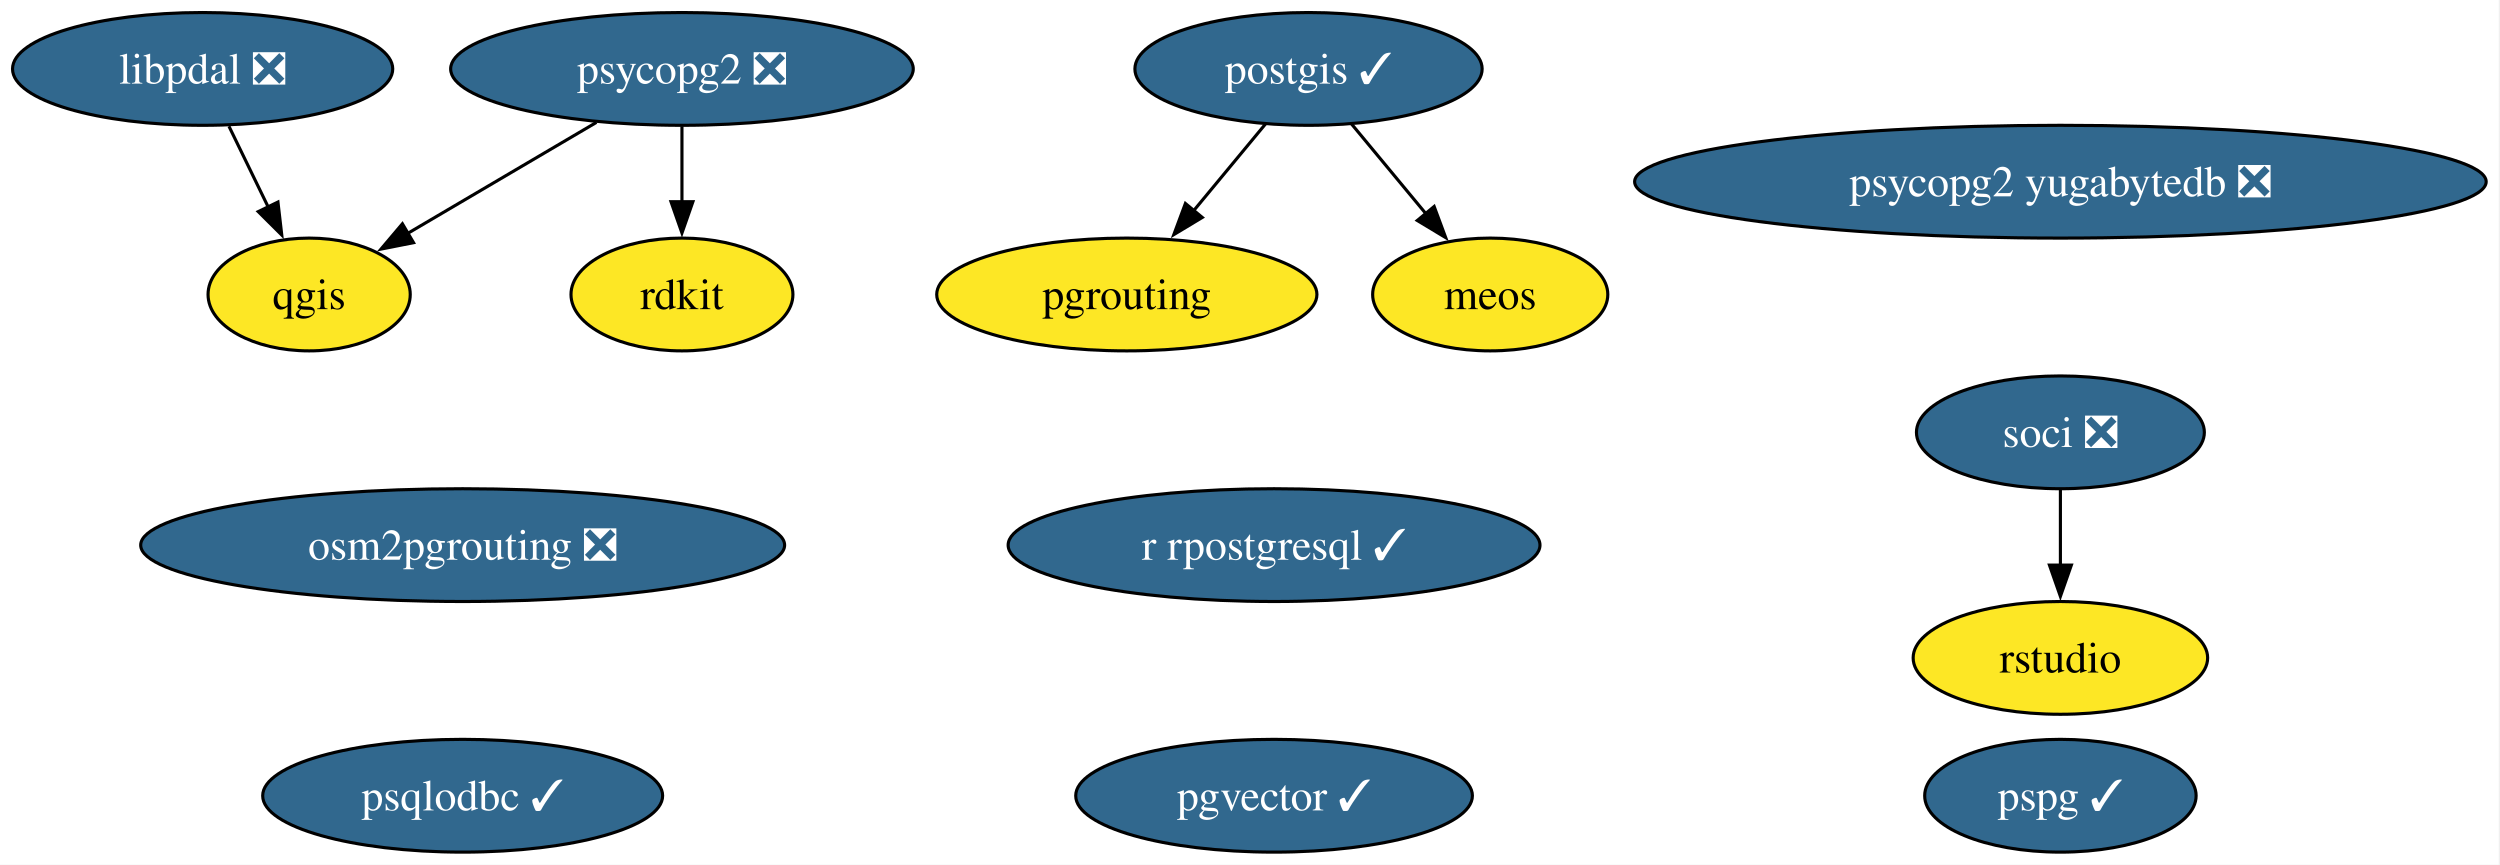
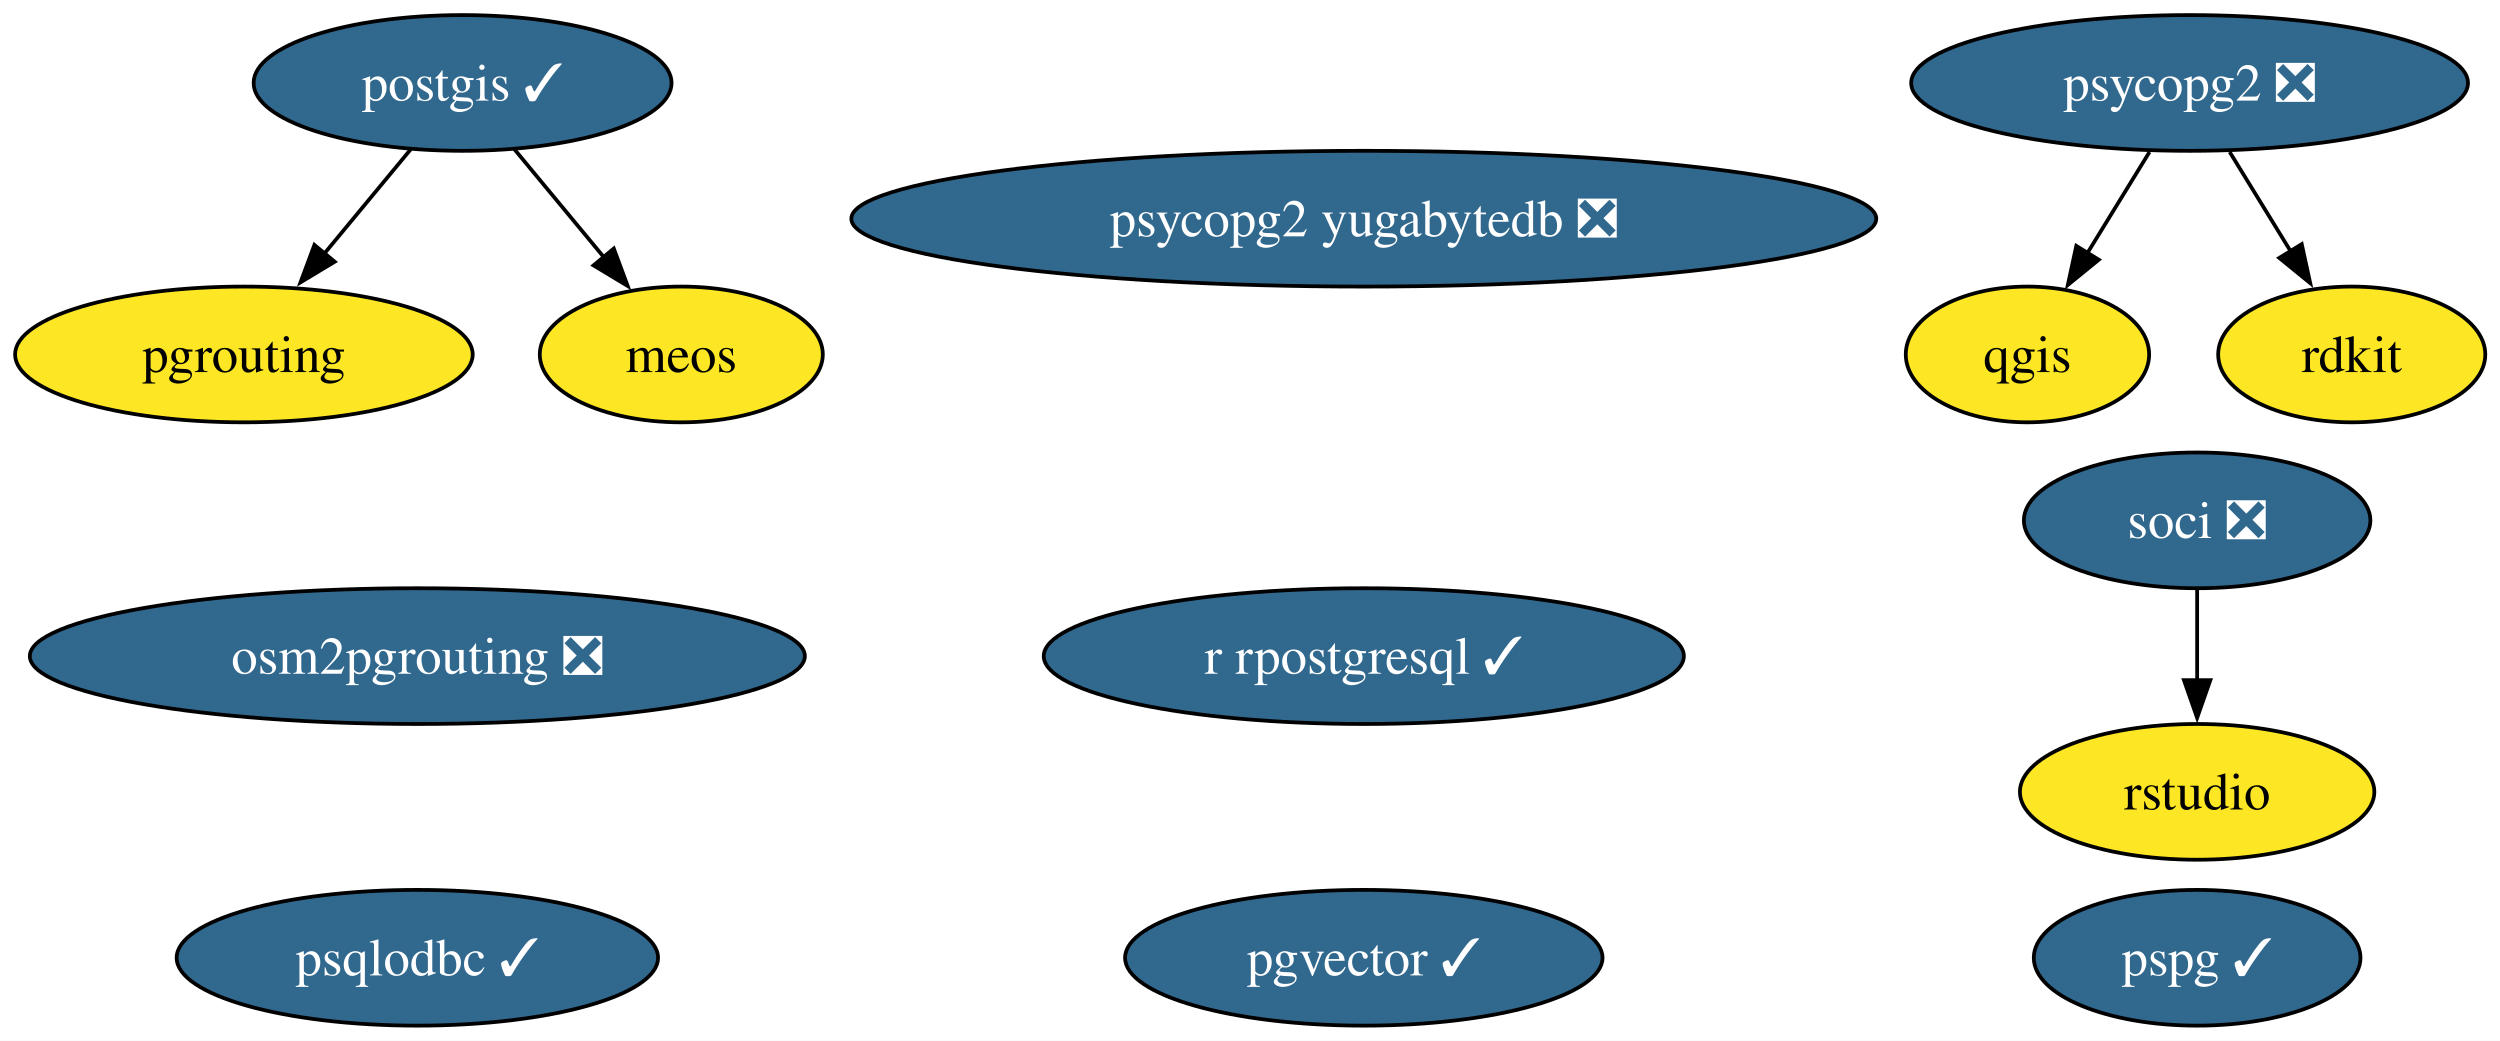
- <svg xmlns="http://www.w3.org/2000/svg" xmlns:xlink="http://www.w3.org/1999/xlink" width="798pt" height="276pt" viewBox="0.00 0.00 798.00 276.00">
+ <svg xmlns="http://www.w3.org/2000/svg" xmlns:xlink="http://www.w3.org/1999/xlink" width="663pt" height="276pt" viewBox="0.00 0.00 663.00 276.00">
  <g id="graph0" class="graph" transform="scale(1 1) rotate(0) translate(4 272)">
-     <polygon fill="white" stroke="none" points="-4,4 -4,-272 793.59,-272 793.59,4 -4,4" />
+     <polygon fill="white" stroke="none" points="-4,4 -4,-272 659.1,-272 659.1,4 -4,4" />
    <g id="node1" class="node">
      <g id="a_node1">
        <a xlink:href="https://github.com/conda-forge/postgis-feedstock/pull/135" xlink:title="postgis ✓">
-           <ellipse fill="#31688e" stroke="black" cx="413.68" cy="-250" rx="55.42" ry="18" />
-           <text xml:space="preserve" text-anchor="middle" x="413.68" y="-245.32" font-family="Times,serif" font-size="14.00" fill="white">postgis ✓</text>
+           <ellipse fill="#31688e" stroke="black" cx="118.68" cy="-250" rx="55.42" ry="18" />
+           <text xml:space="preserve" text-anchor="middle" x="118.68" y="-245.32" font-family="Times,serif" font-size="14.00" fill="white">postgis ✓</text>
        </a>
      </g>
    </g>
    <g id="node6" class="node">
      <g id="a_node6">
        <a xlink:href="https://github.com/conda-forge/pgrouting-feedstock" xlink:title="pgrouting">
-           <ellipse fill="#fde725" stroke="black" cx="355.68" cy="-178" rx="60.68" ry="18" />
-           <text xml:space="preserve" text-anchor="middle" x="355.68" y="-173.32" font-family="Times,serif" font-size="14.00">pgrouting</text>
+           <ellipse fill="#fde725" stroke="black" cx="60.68" cy="-178" rx="60.68" ry="18" />
+           <text xml:space="preserve" text-anchor="middle" x="60.68" y="-173.32" font-family="Times,serif" font-size="14.00">pgrouting</text>
        </a>
      </g>
    </g>
    <g id="edge2" class="edge">
-       <path fill="none" stroke="black" d="M399.93,-232.41C393.1,-224.16 384.69,-214.01 377.04,-204.78" />
-       <polygon fill="black" stroke="black" points="379.77,-202.59 370.69,-197.12 374.38,-207.05 379.77,-202.59" />
+       <path fill="none" stroke="black" d="M104.93,-232.41C98.1,-224.16 89.69,-214.01 82.04,-204.78" />
+       <polygon fill="black" stroke="black" points="84.77,-202.59 75.69,-197.12 79.38,-207.05 84.77,-202.59" />
    </g>
    <g id="node13" class="node">
      <g id="a_node13">
        <a xlink:href="https://github.com/conda-forge/meos-feedstock" xlink:title="meos">
-           <ellipse fill="#fde725" stroke="black" cx="471.68" cy="-178" rx="37.53" ry="18" />
-           <text xml:space="preserve" text-anchor="middle" x="471.68" y="-173.32" font-family="Times,serif" font-size="14.00">meos</text>
+           <ellipse fill="#fde725" stroke="black" cx="176.68" cy="-178" rx="37.53" ry="18" />
+           <text xml:space="preserve" text-anchor="middle" x="176.68" y="-173.32" font-family="Times,serif" font-size="14.00">meos</text>
        </a>
      </g>
    </g>
    <g id="edge1" class="edge">
-       <path fill="none" stroke="black" d="M427.42,-232.41C434.53,-223.83 443.35,-213.19 451.24,-203.67" />
-       <polygon fill="black" stroke="black" points="453.78,-206.09 457.47,-196.15 448.39,-201.62 453.78,-206.09" />
+       <path fill="none" stroke="black" d="M132.42,-232.41C139.53,-223.83 148.35,-213.19 156.24,-203.67" />
+       <polygon fill="black" stroke="black" points="158.78,-206.09 162.47,-196.15 153.39,-201.62 158.78,-206.09" />
    </g>
    <g id="node2" class="node">
      <g id="a_node2">
        <a xlink:href="https://github.com/conda-forge/psycopg2-feedstock/pull/129" xlink:title="psycopg2 ❎">
-           <ellipse fill="#31688e" stroke="black" cx="213.68" cy="-250" rx="73.83" ry="18" />
-           <text xml:space="preserve" text-anchor="middle" x="213.68" y="-245.32" font-family="Times,serif" font-size="14.00" fill="white">psycopg2 ❎</text>
+           <ellipse fill="#31688e" stroke="black" cx="576.68" cy="-250" rx="73.83" ry="18" />
+           <text xml:space="preserve" text-anchor="middle" x="576.68" y="-245.32" font-family="Times,serif" font-size="14.00" fill="white">psycopg2 ❎</text>
        </a>
      </g>
    </g>
    <g id="node3" class="node">
      <g id="a_node3">
        <a xlink:href="https://github.com/conda-forge/qgis-feedstock" xlink:title="qgis">
-           <ellipse fill="#fde725" stroke="black" cx="94.68" cy="-178" rx="32.27" ry="18" />
-           <text xml:space="preserve" text-anchor="middle" x="94.68" y="-173.32" font-family="Times,serif" font-size="14.00">qgis</text>
+           <ellipse fill="#fde725" stroke="black" cx="533.68" cy="-178" rx="32.27" ry="18" />
+           <text xml:space="preserve" text-anchor="middle" x="533.68" y="-173.32" font-family="Times,serif" font-size="14.00">qgis</text>
        </a>
      </g>
    </g>
    <g id="edge3" class="edge">
-       <path fill="none" stroke="black" d="M186.38,-232.94C168.43,-222.38 144.89,-208.53 126.15,-197.51" />
-       <polygon fill="black" stroke="black" points="128,-194.54 117.61,-192.49 124.45,-200.57 128,-194.54" />
+       <path fill="none" stroke="black" d="M566.05,-231.7C561.06,-223.58 555.02,-213.74 549.5,-204.76" />
+       <polygon fill="black" stroke="black" points="552.6,-203.12 544.39,-196.43 546.64,-206.79 552.6,-203.12" />
    </g>
    <g id="node4" class="node">
      <g id="a_node4">
        <a xlink:href="https://github.com/conda-forge/rdkit-feedstock" xlink:title="rdkit">
-           <ellipse fill="#fde725" stroke="black" cx="213.68" cy="-178" rx="35.42" ry="18" />
-           <text xml:space="preserve" text-anchor="middle" x="213.68" y="-173.32" font-family="Times,serif" font-size="14.00">rdkit</text>
+           <ellipse fill="#fde725" stroke="black" cx="619.68" cy="-178" rx="35.42" ry="18" />
+           <text xml:space="preserve" text-anchor="middle" x="619.68" y="-173.32" font-family="Times,serif" font-size="14.00">rdkit</text>
        </a>
      </g>
    </g>
    <g id="edge4" class="edge">
-       <path fill="none" stroke="black" d="M213.68,-231.7C213.68,-224.41 213.68,-215.73 213.68,-207.54" />
-       <polygon fill="black" stroke="black" points="217.18,-207.62 213.68,-197.62 210.18,-207.62 217.18,-207.62" />
+       <path fill="none" stroke="black" d="M587.31,-231.7C592.22,-223.7 598.17,-214.02 603.61,-205.15" />
+       <polygon fill="black" stroke="black" points="606.42,-207.26 608.67,-196.91 600.46,-203.6 606.42,-207.26" />
    </g>
    <g id="node5" class="node">
      <g id="a_node5">
        <a xlink:href="https://github.com/conda-forge/r-rpostgresql-feedstock/pull/27" xlink:title="r rpostgresql ✓">
-           <ellipse fill="#31688e" stroke="black" cx="402.68" cy="-98" rx="84.88" ry="18" />
-           <text xml:space="preserve" text-anchor="middle" x="402.68" y="-93.33" font-family="Times,serif" font-size="14.00" fill="white">r rpostgresql ✓</text>
+           <ellipse fill="#31688e" stroke="black" cx="357.68" cy="-98" rx="84.88" ry="18" />
+           <text xml:space="preserve" text-anchor="middle" x="357.68" y="-93.33" font-family="Times,serif" font-size="14.00" fill="white">r rpostgresql ✓</text>
        </a>
      </g>
    </g>
    <g id="node7" class="node">
      <g id="a_node7">
        <a xlink:href="https://github.com/conda-forge/psqlodbc-feedstock/pull/15" xlink:title="psqlodbc ✓">
-           <ellipse fill="#31688e" stroke="black" cx="143.68" cy="-18" rx="63.83" ry="18" />
-           <text xml:space="preserve" text-anchor="middle" x="143.68" y="-13.32" font-family="Times,serif" font-size="14.00" fill="white">psqlodbc ✓</text>
+           <ellipse fill="#31688e" stroke="black" cx="106.68" cy="-18" rx="63.83" ry="18" />
+           <text xml:space="preserve" text-anchor="middle" x="106.68" y="-13.32" font-family="Times,serif" font-size="14.00" fill="white">psqlodbc ✓</text>
        </a>
      </g>
    </g>
    <g id="node8" class="node">
      <g id="a_node8">
        <a xlink:href="https://github.com/conda-forge/soci-feedstock/pull/21" xlink:title="soci ❎">
-           <ellipse fill="#31688e" stroke="black" cx="653.68" cy="-134" rx="45.95" ry="18" />
-           <text xml:space="preserve" text-anchor="middle" x="653.68" y="-129.32" font-family="Times,serif" font-size="14.00" fill="white">soci ❎</text>
+           <ellipse fill="#31688e" stroke="black" cx="578.68" cy="-134" rx="45.95" ry="18" />
+           <text xml:space="preserve" text-anchor="middle" x="578.68" y="-129.32" font-family="Times,serif" font-size="14.00" fill="white">soci ❎</text>
        </a>
      </g>
    </g>
    <g id="node9" class="node">
      <g id="a_node9">
        <a xlink:href="https://github.com/conda-forge/rstudio-feedstock" xlink:title="rstudio">
-           <ellipse fill="#fde725" stroke="black" cx="653.68" cy="-62" rx="47" ry="18" />
-           <text xml:space="preserve" text-anchor="middle" x="653.68" y="-57.33" font-family="Times,serif" font-size="14.00">rstudio</text>
+           <ellipse fill="#fde725" stroke="black" cx="578.68" cy="-62" rx="47" ry="18" />
+           <text xml:space="preserve" text-anchor="middle" x="578.68" y="-57.33" font-family="Times,serif" font-size="14.00">rstudio</text>
        </a>
      </g>
    </g>
    <g id="edge5" class="edge">
-       <path fill="none" stroke="black" d="M653.68,-115.7C653.68,-108.41 653.68,-99.73 653.68,-91.54" />
-       <polygon fill="black" stroke="black" points="657.18,-91.62 653.68,-81.62 650.18,-91.62 657.18,-91.62" />
+       <path fill="none" stroke="black" d="M578.68,-115.7C578.68,-108.41 578.68,-99.73 578.68,-91.54" />
+       <polygon fill="black" stroke="black" points="582.18,-91.62 578.68,-81.62 575.18,-91.62 582.18,-91.62" />
    </g>
    <g id="node10" class="node">
      <g id="a_node10">
        <a xlink:href="https://github.com/conda-forge/pgvector-feedstock/pull/36" xlink:title="pgvector ✓">
-           <ellipse fill="#31688e" stroke="black" cx="402.68" cy="-18" rx="63.31" ry="18" />
-           <text xml:space="preserve" text-anchor="middle" x="402.68" y="-13.32" font-family="Times,serif" font-size="14.00" fill="white">pgvector ✓</text>
+           <ellipse fill="#31688e" stroke="black" cx="357.68" cy="-18" rx="63.31" ry="18" />
+           <text xml:space="preserve" text-anchor="middle" x="357.68" y="-13.32" font-family="Times,serif" font-size="14.00" fill="white">pgvector ✓</text>
        </a>
      </g>
    </g>
    <g id="node11" class="node">
      <g id="a_node11">
        <a xlink:href="https://github.com/conda-forge/osm2pgrouting-feedstock/pull/7" xlink:title="osm2pgrouting ❎">
-           <ellipse fill="#31688e" stroke="black" cx="143.68" cy="-98" rx="102.77" ry="18" />
-           <text xml:space="preserve" text-anchor="middle" x="143.68" y="-93.33" font-family="Times,serif" font-size="14.00" fill="white">osm2pgrouting ❎</text>
+           <ellipse fill="#31688e" stroke="black" cx="106.68" cy="-98" rx="102.77" ry="18" />
+           <text xml:space="preserve" text-anchor="middle" x="106.68" y="-93.33" font-family="Times,serif" font-size="14.00" fill="white">osm2pgrouting ❎</text>
        </a>
      </g>
    </g>
    <g id="node12" class="node">
      <g id="a_node12">
        <a xlink:href="https://github.com/conda-forge/psycopg2-yugabytedb-feedstock/pull/11" xlink:title="psycopg2 yugabytedb ❎">
-           <ellipse fill="#31688e" stroke="black" cx="653.68" cy="-214" rx="135.91" ry="18" />
-           <text xml:space="preserve" text-anchor="middle" x="653.68" y="-209.32" font-family="Times,serif" font-size="14.00" fill="white">psycopg2 yugabytedb ❎</text>
+           <ellipse fill="#31688e" stroke="black" cx="357.68" cy="-214" rx="135.91" ry="18" />
+           <text xml:space="preserve" text-anchor="middle" x="357.68" y="-209.32" font-family="Times,serif" font-size="14.00" fill="white">psycopg2 yugabytedb ❎</text>
        </a>
      </g>
    </g>
    <g id="node14" class="node">
      <g id="a_node14">
-         <a xlink:href="https://github.com/conda-forge/libpdal-feedstock/pull/41" xlink:title="libpdal ❎">
-           <ellipse fill="#31688e" stroke="black" cx="60.68" cy="-250" rx="60.68" ry="18" />
-           <text xml:space="preserve" text-anchor="middle" x="60.68" y="-245.32" font-family="Times,serif" font-size="14.00" fill="white">libpdal ❎</text>
-         </a>
-       </g>
-     </g>
-     <g id="edge6" class="edge">
-       <path fill="none" stroke="black" d="M69.08,-231.7C72.89,-223.87 77.47,-214.44 81.7,-205.73" />
-       <polygon fill="black" stroke="black" points="84.72,-207.51 85.94,-196.98 78.43,-204.45 84.72,-207.51" />
-     </g>
-     <g id="node15" class="node">
-       <g id="a_node15">
        <a xlink:href="https://github.com/conda-forge/pspg-feedstock/pull/4" xlink:title="pspg ✓">
-           <ellipse fill="#31688e" stroke="black" cx="653.68" cy="-18" rx="43.32" ry="18" />
-           <text xml:space="preserve" text-anchor="middle" x="653.68" y="-13.32" font-family="Times,serif" font-size="14.00" fill="white">pspg ✓</text>
+           <ellipse fill="#31688e" stroke="black" cx="578.68" cy="-18" rx="43.32" ry="18" />
+           <text xml:space="preserve" text-anchor="middle" x="578.68" y="-13.32" font-family="Times,serif" font-size="14.00" fill="white">pspg ✓</text>
        </a>
      </g>
    </g>
  </g>
</svg>
